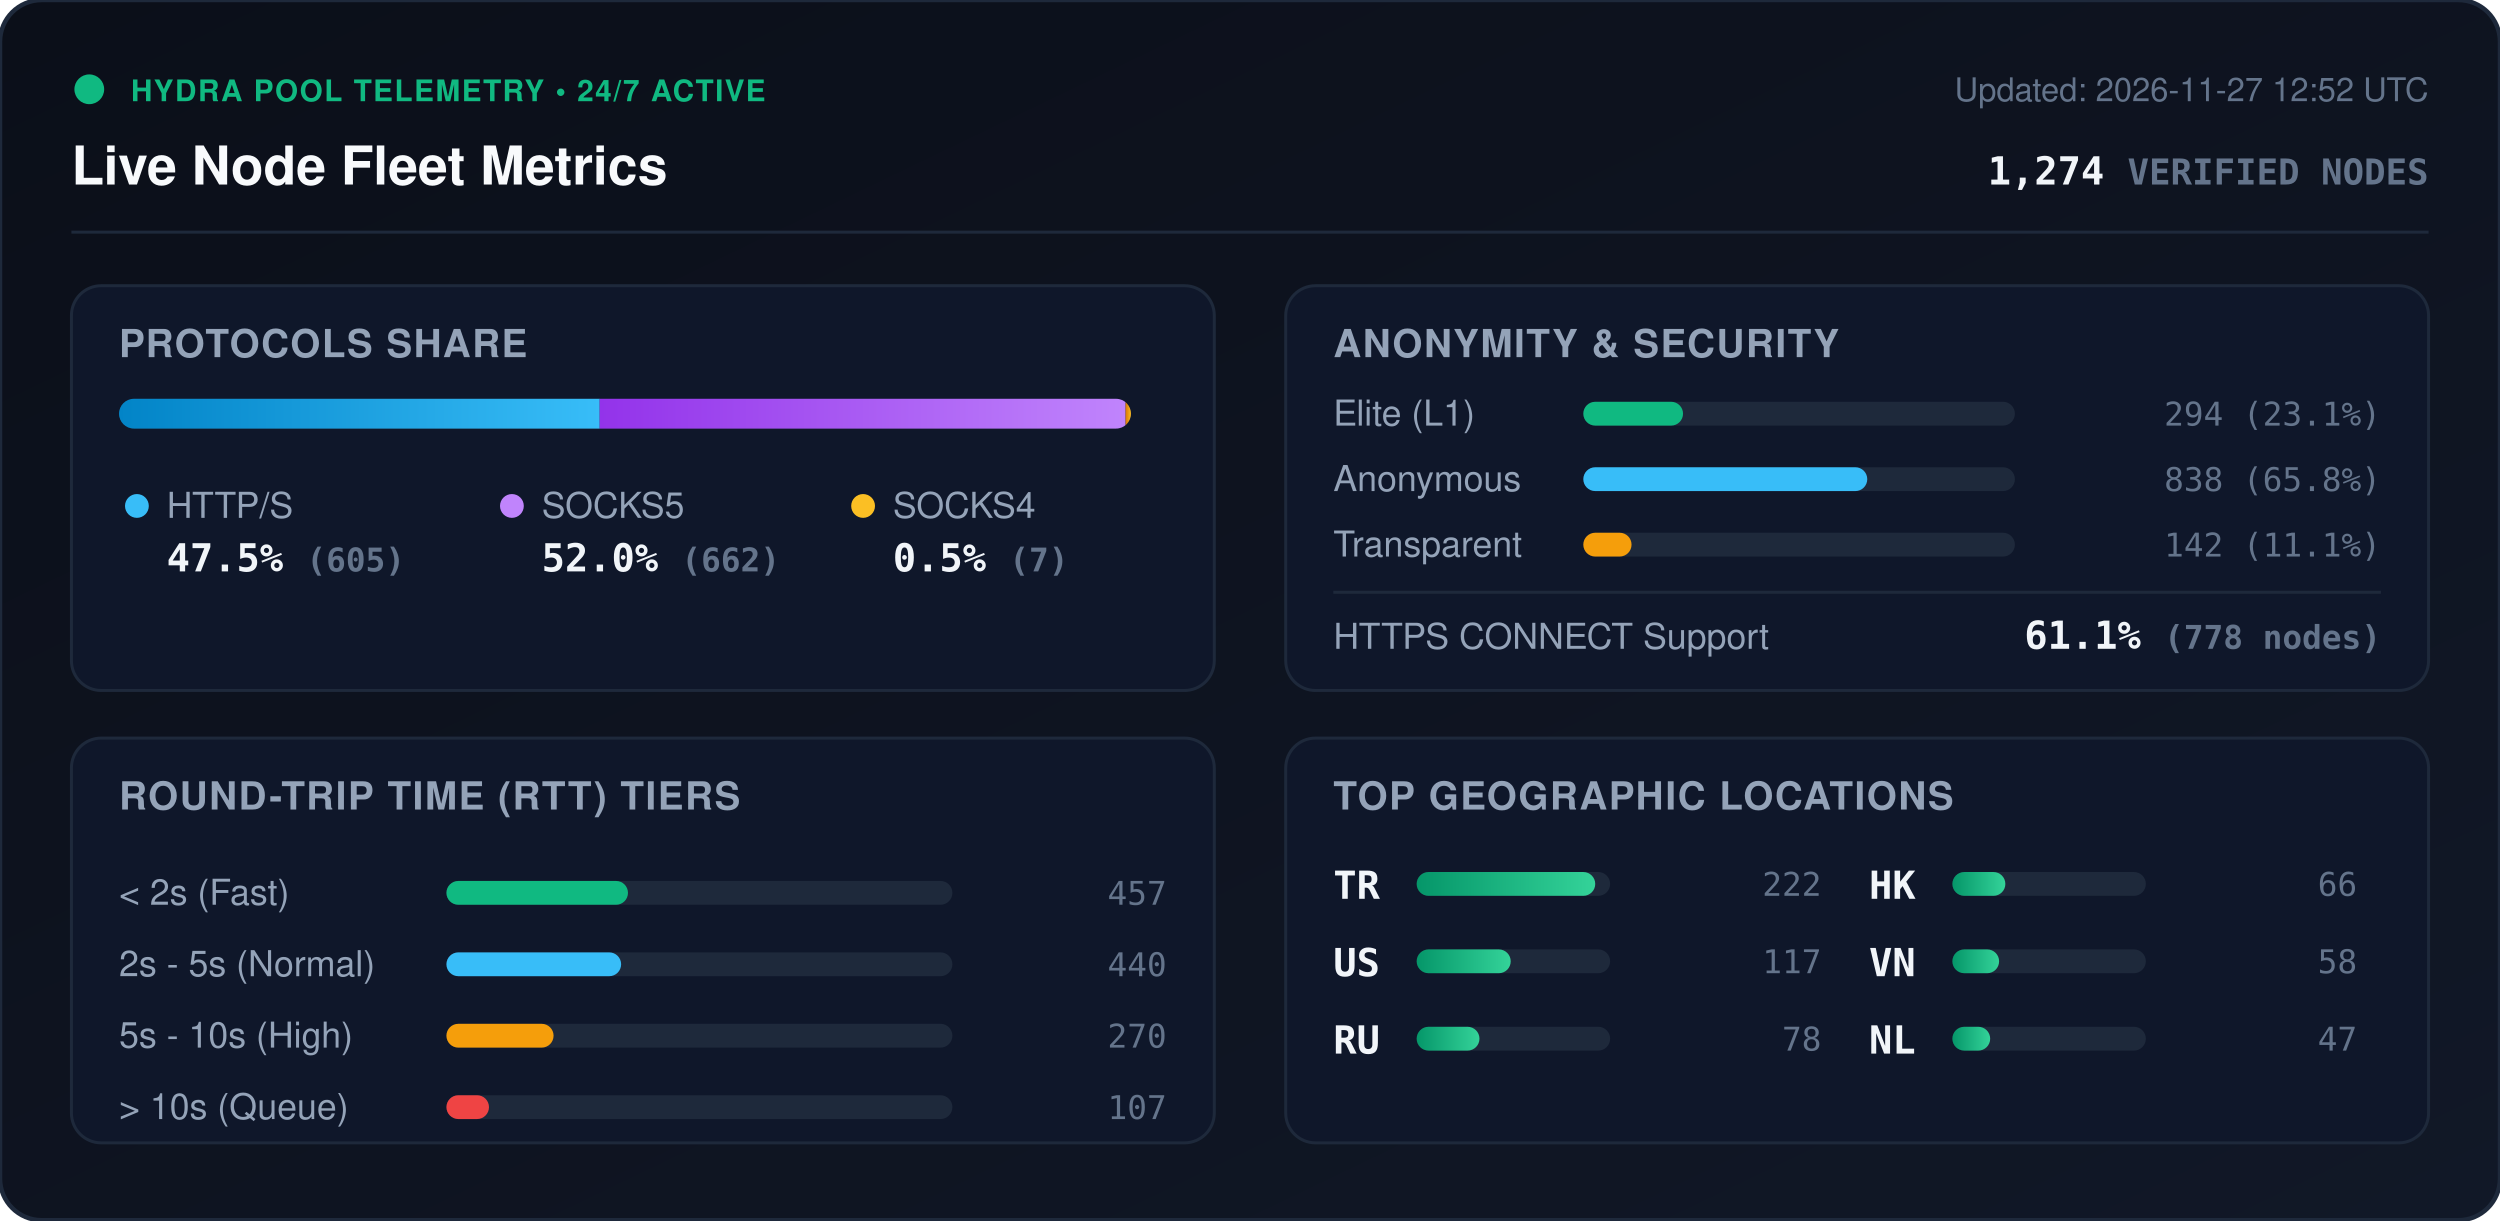
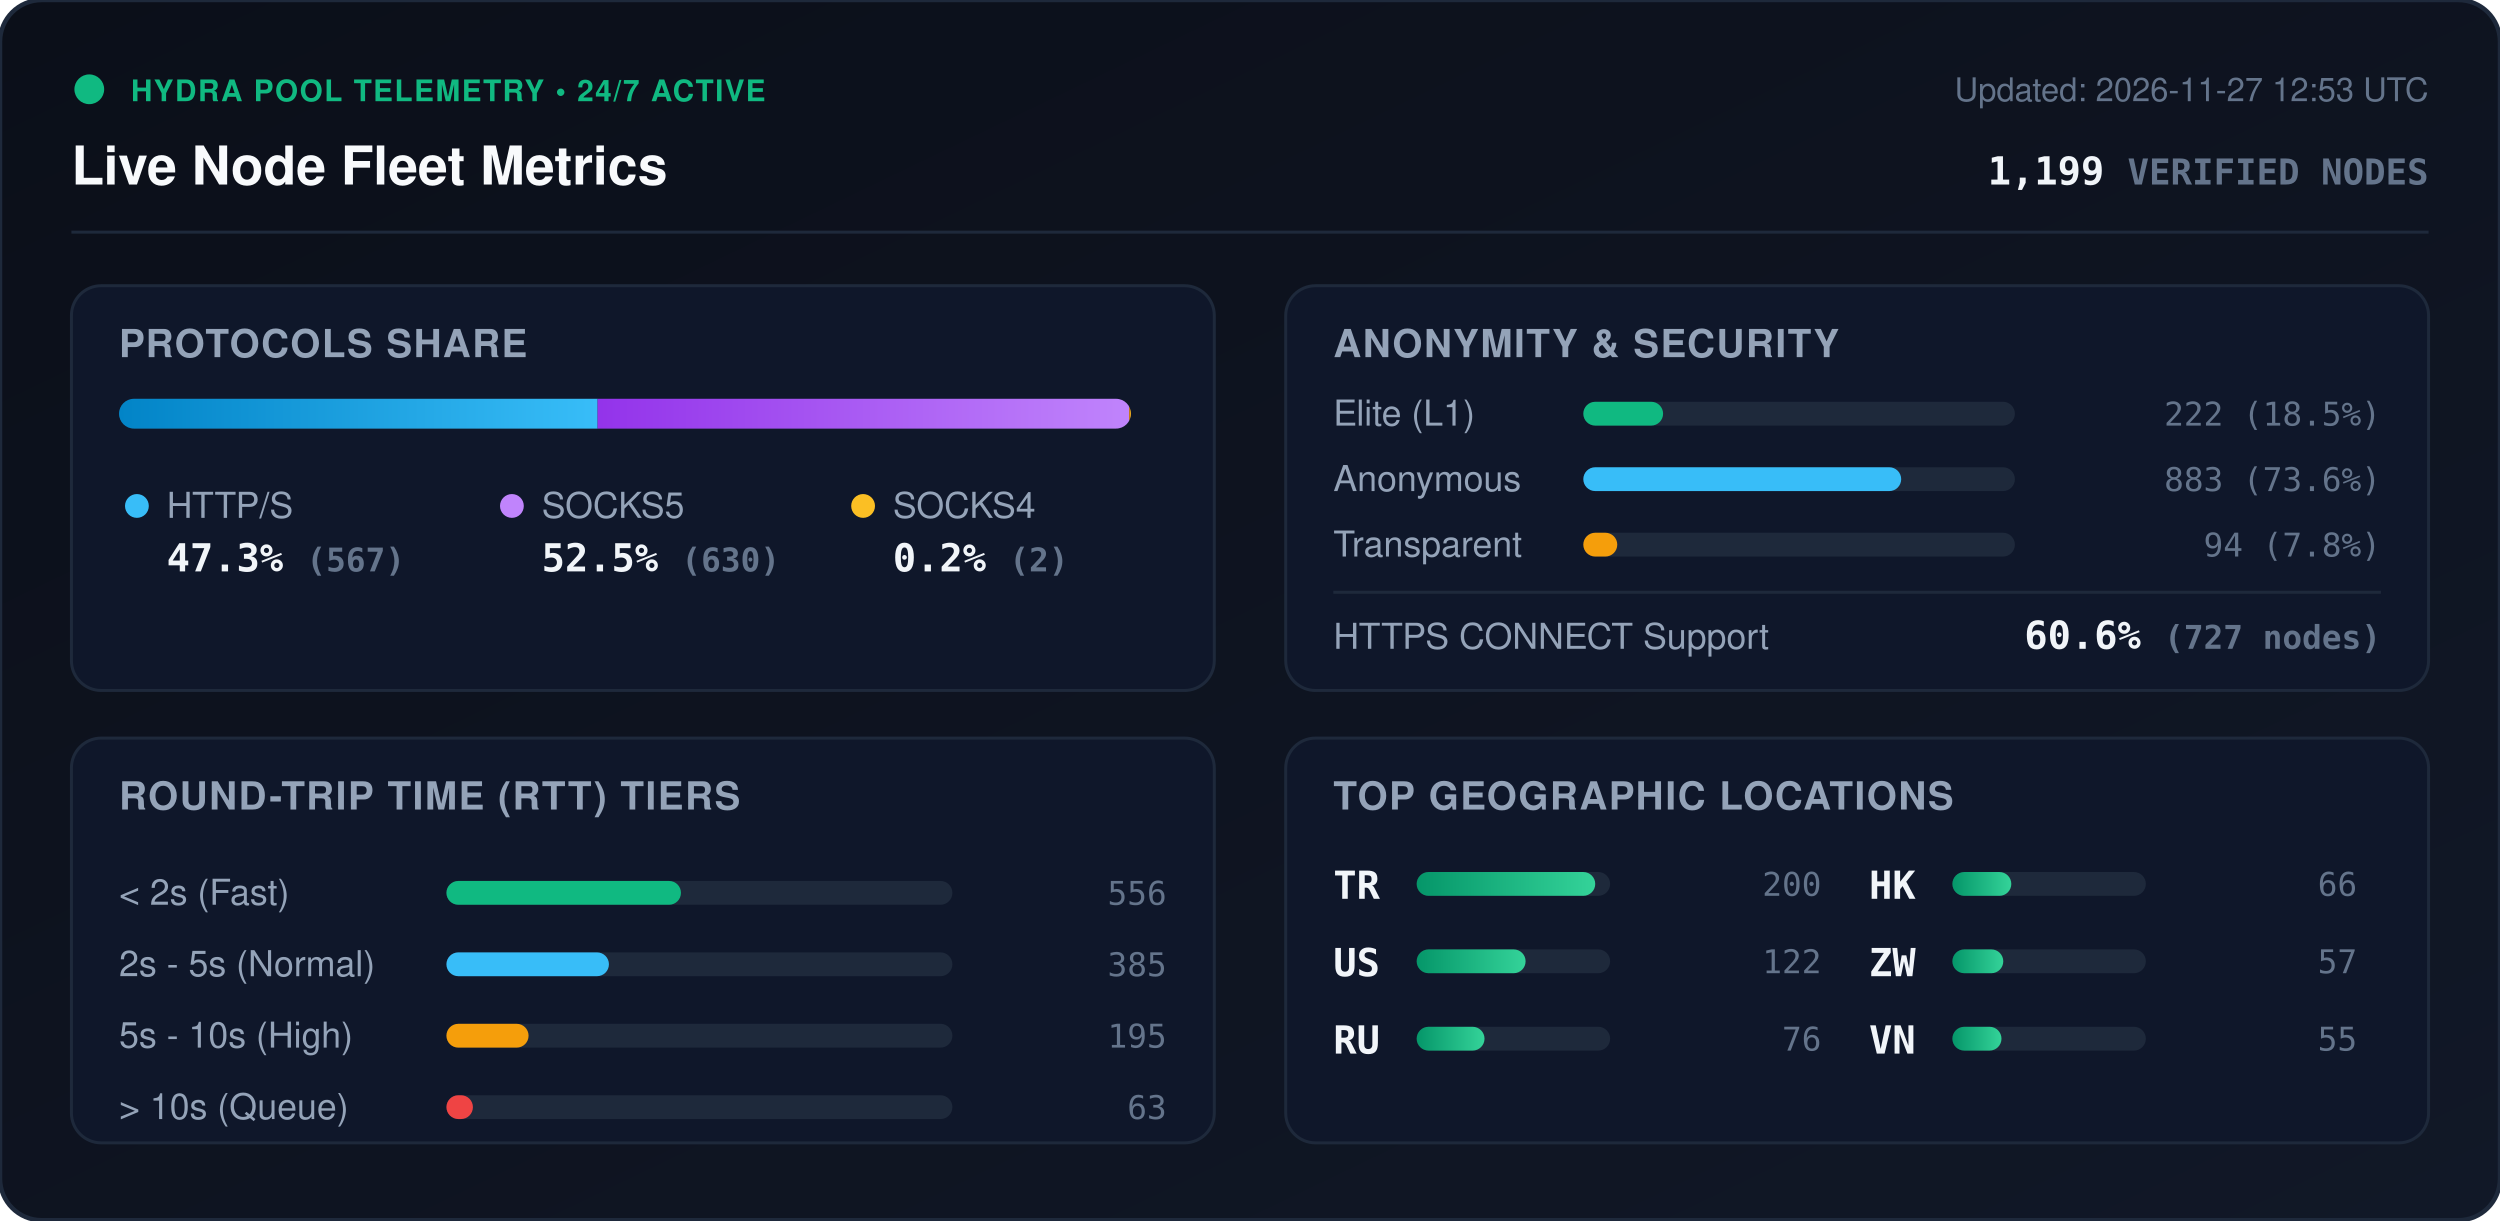
<svg xmlns="http://www.w3.org/2000/svg" viewBox="0 0 840 410" width="840" height="410" style="max-width: 100%; height: auto;">
  <defs>
    <linearGradient id="bg" x1="0%" y1="0%" x2="100%" y2="100%">
      <stop offset="0%" stop-color="#0b0f19" />
      <stop offset="100%" stop-color="#111827" />
    </linearGradient>
    <linearGradient id="bar-http" x1="0%" y1="0%" x2="100%" y2="0%">
      <stop offset="0%" stop-color="#0284c7" />
      <stop offset="100%" stop-color="#38bdf8" />
    </linearGradient>
    <linearGradient id="bar-socks5" x1="0%" y1="0%" x2="100%" y2="0%">
      <stop offset="0%" stop-color="#9333ea" />
      <stop offset="100%" stop-color="#c084fc" />
    </linearGradient>
    <linearGradient id="bar-socks4" x1="0%" y1="0%" x2="100%" y2="0%">
      <stop offset="0%" stop-color="#d97706" />
      <stop offset="100%" stop-color="#fbbf24" />
    </linearGradient>
    <linearGradient id="bar-green" x1="0%" y1="0%" x2="100%" y2="0%">
      <stop offset="0%" stop-color="#059669" />
      <stop offset="100%" stop-color="#34d399" />
    </linearGradient>
    <clipPath id="prog-track-clip">
      <rect width="340.0" height="10" rx="5" />
    </clipPath>
    <style>
      .title { font: 700 18px -apple-system, BlinkMacSystemFont, 'Segoe UI', Helvetica, Arial, sans-serif; fill: #f8fafc; }
      .sub { font: 500 11px -apple-system, BlinkMacSystemFont, 'Segoe UI', Helvetica, Arial, sans-serif; fill: #64748b; }
      .section-hdr { font: 600 13px -apple-system, BlinkMacSystemFont, 'Segoe UI', Helvetica, Arial, sans-serif; fill: #94a3b8; letter-spacing: 0.5px; }
      .metric-val { font: 700 13px -apple-system, BlinkMacSystemFont, 'Segoe UI', Helvetica, Arial, sans-serif; fill: #f1f5f9; }
      .metric-lbl { font: 500 12px -apple-system, BlinkMacSystemFont, 'Segoe UI', Helvetica, Arial, sans-serif; fill: #94a3b8; }
      .badge-txt { font: 700 10px -apple-system, BlinkMacSystemFont, 'Segoe UI', Helvetica, Arial, sans-serif; fill: #10b981; letter-spacing: 0.5px; }
      .mono { font-family: ui-monospace, SFMono-Regular, Menlo, Monaco, Consolas, monospace; }
      .pulse { animation: beacon 2s infinite ease-in-out; }
      @keyframes beacon { 0%, 100% { opacity: 1; } 50% { opacity: 0.35; } }
    </style>
  </defs>
  <rect width="840" height="410" rx="14" fill="url(#bg)" stroke="#1e293b" stroke-width="1.5" />
  <g transform="translate(24, 24)">
    <circle cx="6" cy="6" r="5" fill="#10b981" class="pulse" />
    <text x="20" y="10" class="badge-txt">HYDRA POOL TELEMETRY • 24/7 ACTIVE</text>
    <text x="0" y="38" class="title">Live Node Fleet Metrics</text>
-     <text x="792" y="10" text-anchor="end" class="sub">Updated: 2026-11-27 12:52 UTC</text>
-     <text x="792" y="38" text-anchor="end" class="metric-val mono" fill="#38bdf8">1,274 <tspan font-size="12" fill="#64748b">VERIFIED NODES</tspan>
+     <text x="792" y="10" text-anchor="end" class="sub">Updated: 2026-11-27 12:53 UTC</text>
+     <text x="792" y="38" text-anchor="end" class="metric-val mono" fill="#38bdf8">1,199 <tspan font-size="12" fill="#64748b">VERIFIED NODES</tspan>
    </text>
  </g>
  <line x1="24" y1="78" x2="816" y2="78" stroke="#1e293b" stroke-width="1" />
  <g transform="translate(24, 96)">
    <rect width="384" height="136" rx="10" fill="#0f172a" stroke="#1e293b" />
    <text x="16" y="24" class="section-hdr">PROTOCOLS SHARE</text>
    <g transform="translate(16, 38)">
      <rect width="340.0" height="10" rx="5" fill="#1e293b" />
      <g clip-path="url(#prog-track-clip)">
-         <rect x="0" width="161.5" height="10" fill="url(#bar-http)" />
-         <rect x="161.5" width="176.7" height="10" fill="url(#bar-socks5)" />
-         <rect x="338.2" width="1.9" height="10" fill="url(#bar-socks4)" />
+         <rect x="0" width="160.8" height="10" fill="url(#bar-http)" />
+         <rect x="160.8" width="178.6" height="10" fill="url(#bar-socks5)" />
+         <rect x="339.4" width="0.6" height="10" fill="url(#bar-socks4)" />
      </g>
    </g>
    <g transform="translate(16, 68)">
      <circle cx="6" cy="6" r="4" fill="#38bdf8" />
      <text x="16" y="10" class="metric-lbl">HTTP/S</text>
-       <text x="16" y="28" class="metric-val mono">47.5% <tspan font-size="11" fill="#64748b">(605)</tspan>
+       <text x="16" y="28" class="metric-val mono">47.3% <tspan font-size="11" fill="#64748b">(567)</tspan>
      </text>
      <circle cx="132" cy="6" r="4" fill="#c084fc" />
      <text x="142" y="10" class="metric-lbl">SOCKS5</text>
-       <text x="142" y="28" class="metric-val mono">52.0% <tspan font-size="11" fill="#64748b">(662)</tspan>
+       <text x="142" y="28" class="metric-val mono">52.5% <tspan font-size="11" fill="#64748b">(630)</tspan>
      </text>
      <circle cx="250" cy="6" r="4" fill="#fbbf24" />
      <text x="260" y="10" class="metric-lbl">SOCKS4</text>
-       <text x="260" y="28" class="metric-val mono">0.5% <tspan font-size="11" fill="#64748b">(7)</tspan>
+       <text x="260" y="28" class="metric-val mono">0.2% <tspan font-size="11" fill="#64748b">(2)</tspan>
      </text>
    </g>
  </g>
  <g transform="translate(432, 96)">
    <rect width="384" height="136" rx="10" fill="#0f172a" stroke="#1e293b" />
    <text x="16" y="24" class="section-hdr">ANONYMITY &amp; SECURITY</text>
    <text x="16" y="47" class="metric-lbl">Elite (L1)</text>
    <rect x="100" y="39" width="145.0" height="8" rx="4" fill="#1e293b" />
-     <rect x="100" y="39" width="33.5" height="8" rx="4" fill="#10b981" />
-     <text x="368" y="47" text-anchor="end" class="mono sub" fill="#e2e8f0">294 (23.1%)</text>
+     <rect x="100" y="39" width="26.8" height="8" rx="4" fill="#10b981" />
+     <text x="368" y="47" text-anchor="end" class="mono sub" fill="#e2e8f0">222 (18.5%)</text>
    <text x="16" y="69" class="metric-lbl">Anonymous</text>
    <rect x="100" y="61" width="145.0" height="8" rx="4" fill="#1e293b" />
-     <rect x="100" y="61" width="95.4" height="8" rx="4" fill="#38bdf8" />
-     <text x="368" y="69" text-anchor="end" class="mono sub" fill="#e2e8f0">838 (65.8%)</text>
+     <rect x="100" y="61" width="106.8" height="8" rx="4" fill="#38bdf8" />
+     <text x="368" y="69" text-anchor="end" class="mono sub" fill="#e2e8f0">883 (73.6%)</text>
    <text x="16" y="91" class="metric-lbl">Transparent</text>
    <rect x="100" y="83" width="145.0" height="8" rx="4" fill="#1e293b" />
-     <rect x="100" y="83" width="16.2" height="8" rx="4" fill="#f59e0b" />
-     <text x="368" y="91" text-anchor="end" class="mono sub" fill="#e2e8f0">142 (11.1%)</text>
+     <rect x="100" y="83" width="11.4" height="8" rx="4" fill="#f59e0b" />
+     <text x="368" y="91" text-anchor="end" class="mono sub" fill="#e2e8f0">94 (7.8%)</text>
    <line x1="16" y1="103" x2="368" y2="103" stroke="#1e293b" stroke-width="1" />
    <text x="16" y="122" class="metric-lbl">HTTPS CONNECT Support</text>
-     <text x="368" y="122" text-anchor="end" class="metric-val mono" fill="#34d399">61.1% <tspan font-size="11" fill="#64748b">(778 nodes)</tspan>
+     <text x="368" y="122" text-anchor="end" class="metric-val mono" fill="#34d399">60.6% <tspan font-size="11" fill="#64748b">(727 nodes)</tspan>
    </text>
  </g>
  <g transform="translate(24, 248)">
    <rect width="384" height="136" rx="10" fill="#0f172a" stroke="#1e293b" />
    <text x="16" y="24" class="section-hdr">ROUND-TRIP TIME (RTT) TIERS</text>
    <g transform="translate(16, 42)">
      <text x="0" y="14" class="metric-lbl">&lt; 2s (Fast)</text>
      <rect x="110" y="6" width="170" height="8" rx="4" fill="#1e293b" />
-       <rect x="110" y="6" width="61.0" height="8" rx="4" fill="#10b981" />
-       <text x="352" y="14" text-anchor="end" class="mono sub">457</text>
+       <rect x="110" y="6" width="78.8" height="8" rx="4" fill="#10b981" />
+       <text x="352" y="14" text-anchor="end" class="mono sub">556</text>
      <text x="0" y="38" class="metric-lbl">2s - 5s (Normal)</text>
      <rect x="110" y="30" width="170" height="8" rx="4" fill="#1e293b" />
-       <rect x="110" y="30" width="58.7" height="8" rx="4" fill="#38bdf8" />
-       <text x="352" y="38" text-anchor="end" class="mono sub">440</text>
+       <rect x="110" y="30" width="54.6" height="8" rx="4" fill="#38bdf8" />
+       <text x="352" y="38" text-anchor="end" class="mono sub">385</text>
      <text x="0" y="62" class="metric-lbl">5s - 10s (High)</text>
      <rect x="110" y="54" width="170" height="8" rx="4" fill="#1e293b" />
-       <rect x="110" y="54" width="36.0" height="8" rx="4" fill="#f59e0b" />
-       <text x="352" y="62" text-anchor="end" class="mono sub">270</text>
+       <rect x="110" y="54" width="27.6" height="8" rx="4" fill="#f59e0b" />
+       <text x="352" y="62" text-anchor="end" class="mono sub">195</text>
      <text x="0" y="86" class="metric-lbl">&gt; 10s (Queue)</text>
      <rect x="110" y="78" width="170" height="8" rx="4" fill="#1e293b" />
-       <rect x="110" y="78" width="14.3" height="8" rx="4" fill="#ef4444" />
-       <text x="352" y="86" text-anchor="end" class="mono sub">107</text>
+       <rect x="110" y="78" width="8.9" height="8" rx="4" fill="#ef4444" />
+       <text x="352" y="86" text-anchor="end" class="mono sub">63</text>
    </g>
  </g>
  <g transform="translate(432, 248)">
    <rect width="384" height="136" rx="10" fill="#0f172a" stroke="#1e293b" />
    <text x="16" y="24" class="section-hdr">TOP GEOGRAPHIC LOCATIONS</text>
    <g transform="translate(16, 42)">
      <g transform="translate(0, 0)">
        <text x="0" y="12" class="mono metric-val" font-size="12">TR</text>
        <rect x="28" y="3" width="65" height="8" rx="4" fill="#1e293b" />
        <rect x="28" y="3" width="60.0" height="8" rx="4" fill="url(#bar-green)" />
-         <text x="164" y="11" text-anchor="end" class="mono sub">222</text>
+         <text x="164" y="11" text-anchor="end" class="mono sub">200</text>
      </g>
      <g transform="translate(0, 26)">
        <text x="0" y="12" class="mono metric-val" font-size="12">US</text>
        <rect x="28" y="3" width="65" height="8" rx="4" fill="#1e293b" />
-         <rect x="28" y="3" width="31.6" height="8" rx="4" fill="url(#bar-green)" />
-         <text x="164" y="11" text-anchor="end" class="mono sub">117</text>
+         <rect x="28" y="3" width="36.6" height="8" rx="4" fill="url(#bar-green)" />
+         <text x="164" y="11" text-anchor="end" class="mono sub">122</text>
      </g>
      <g transform="translate(0, 52)">
        <text x="0" y="12" class="mono metric-val" font-size="12">RU</text>
        <rect x="28" y="3" width="65" height="8" rx="4" fill="#1e293b" />
-         <rect x="28" y="3" width="21.1" height="8" rx="4" fill="url(#bar-green)" />
-         <text x="164" y="11" text-anchor="end" class="mono sub">78</text>
+         <rect x="28" y="3" width="22.8" height="8" rx="4" fill="url(#bar-green)" />
+         <text x="164" y="11" text-anchor="end" class="mono sub">76</text>
      </g>
      <g transform="translate(180, 0)">
        <text x="0" y="12" class="mono metric-val" font-size="12">HK</text>
        <rect x="28" y="3" width="65" height="8" rx="4" fill="#1e293b" />
-         <rect x="28" y="3" width="17.8" height="8" rx="4" fill="url(#bar-green)" />
+         <rect x="28" y="3" width="19.8" height="8" rx="4" fill="url(#bar-green)" />
        <text x="164" y="11" text-anchor="end" class="mono sub">66</text>
      </g>
      <g transform="translate(180, 26)">
+         <text x="0" y="12" class="mono metric-val" font-size="12">ZW</text>
+         <rect x="28" y="3" width="65" height="8" rx="4" fill="#1e293b" />
+         <rect x="28" y="3" width="17.1" height="8" rx="4" fill="url(#bar-green)" />
+         <text x="164" y="11" text-anchor="end" class="mono sub">57</text>
+       </g>
+       <g transform="translate(180, 52)">
        <text x="0" y="12" class="mono metric-val" font-size="12">VN</text>
        <rect x="28" y="3" width="65" height="8" rx="4" fill="#1e293b" />
-         <rect x="28" y="3" width="15.7" height="8" rx="4" fill="url(#bar-green)" />
-         <text x="164" y="11" text-anchor="end" class="mono sub">58</text>
-       </g>
-       <g transform="translate(180, 52)">
-         <text x="0" y="12" class="mono metric-val" font-size="12">NL</text>
-         <rect x="28" y="3" width="65" height="8" rx="4" fill="#1e293b" />
-         <rect x="28" y="3" width="12.7" height="8" rx="4" fill="url(#bar-green)" />
-         <text x="164" y="11" text-anchor="end" class="mono sub">47</text>
+         <rect x="28" y="3" width="16.5" height="8" rx="4" fill="url(#bar-green)" />
+         <text x="164" y="11" text-anchor="end" class="mono sub">55</text>
      </g>
    </g>
  </g>
</svg>
